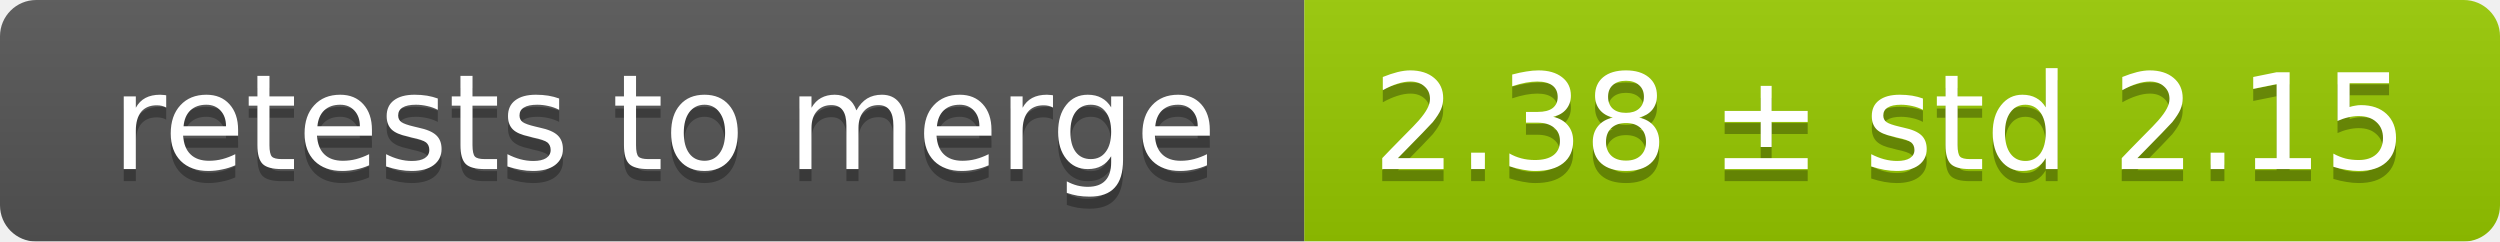
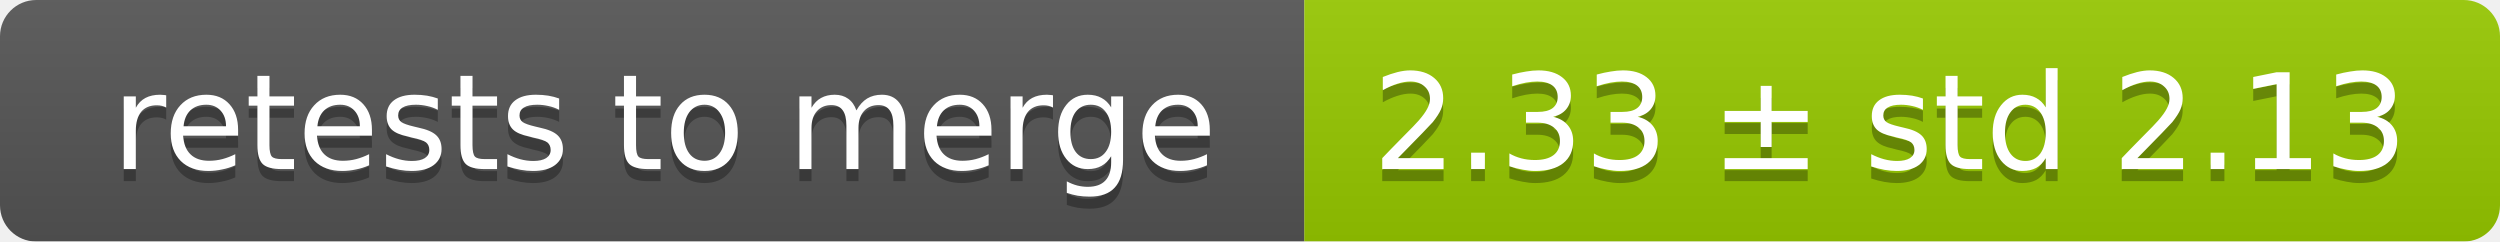
<svg xmlns="http://www.w3.org/2000/svg" width="207" height="20">
  <linearGradient id="smooth" x2="0" y2="100%">
    <stop offset="0" stop-color="#bbb" stop-opacity=".1" />
    <stop offset="1" stop-opacity=".1" />
  </linearGradient>
  <mask id="round">
    <rect width="207" height="20" rx="3" fill="#fff" />
  </mask>
  <g mask="url(#round)">
    <rect width="108" height="20" fill="#555" />
    <rect x="108" width="99" height="20" fill="#97ca00" />
    <rect width="207" height="20" fill="url(#smooth)" />
  </g>
  <g fill="#fff" text-anchor="middle" font-family="DejaVu Sans,Verdana,Geneva,sans-serif" font-size="11">
    <text x="55" y="15" fill="#010101" fill-opacity=".3">retests to merge</text>
    <text x="55" y="14">retests to merge</text>
-     <text x="156.5" y="15" fill="#010101" fill-opacity=".3">2.38 ± std 2.15</text>
-     <text x="156.5" y="14">2.38 ± std 2.15</text>
+     <text x="156.5" y="15" fill="#010101" fill-opacity=".3">2.33 ± std 2.13</text>
+     <text x="156.5" y="14">2.33 ± std 2.13</text>
  </g>
</svg>
